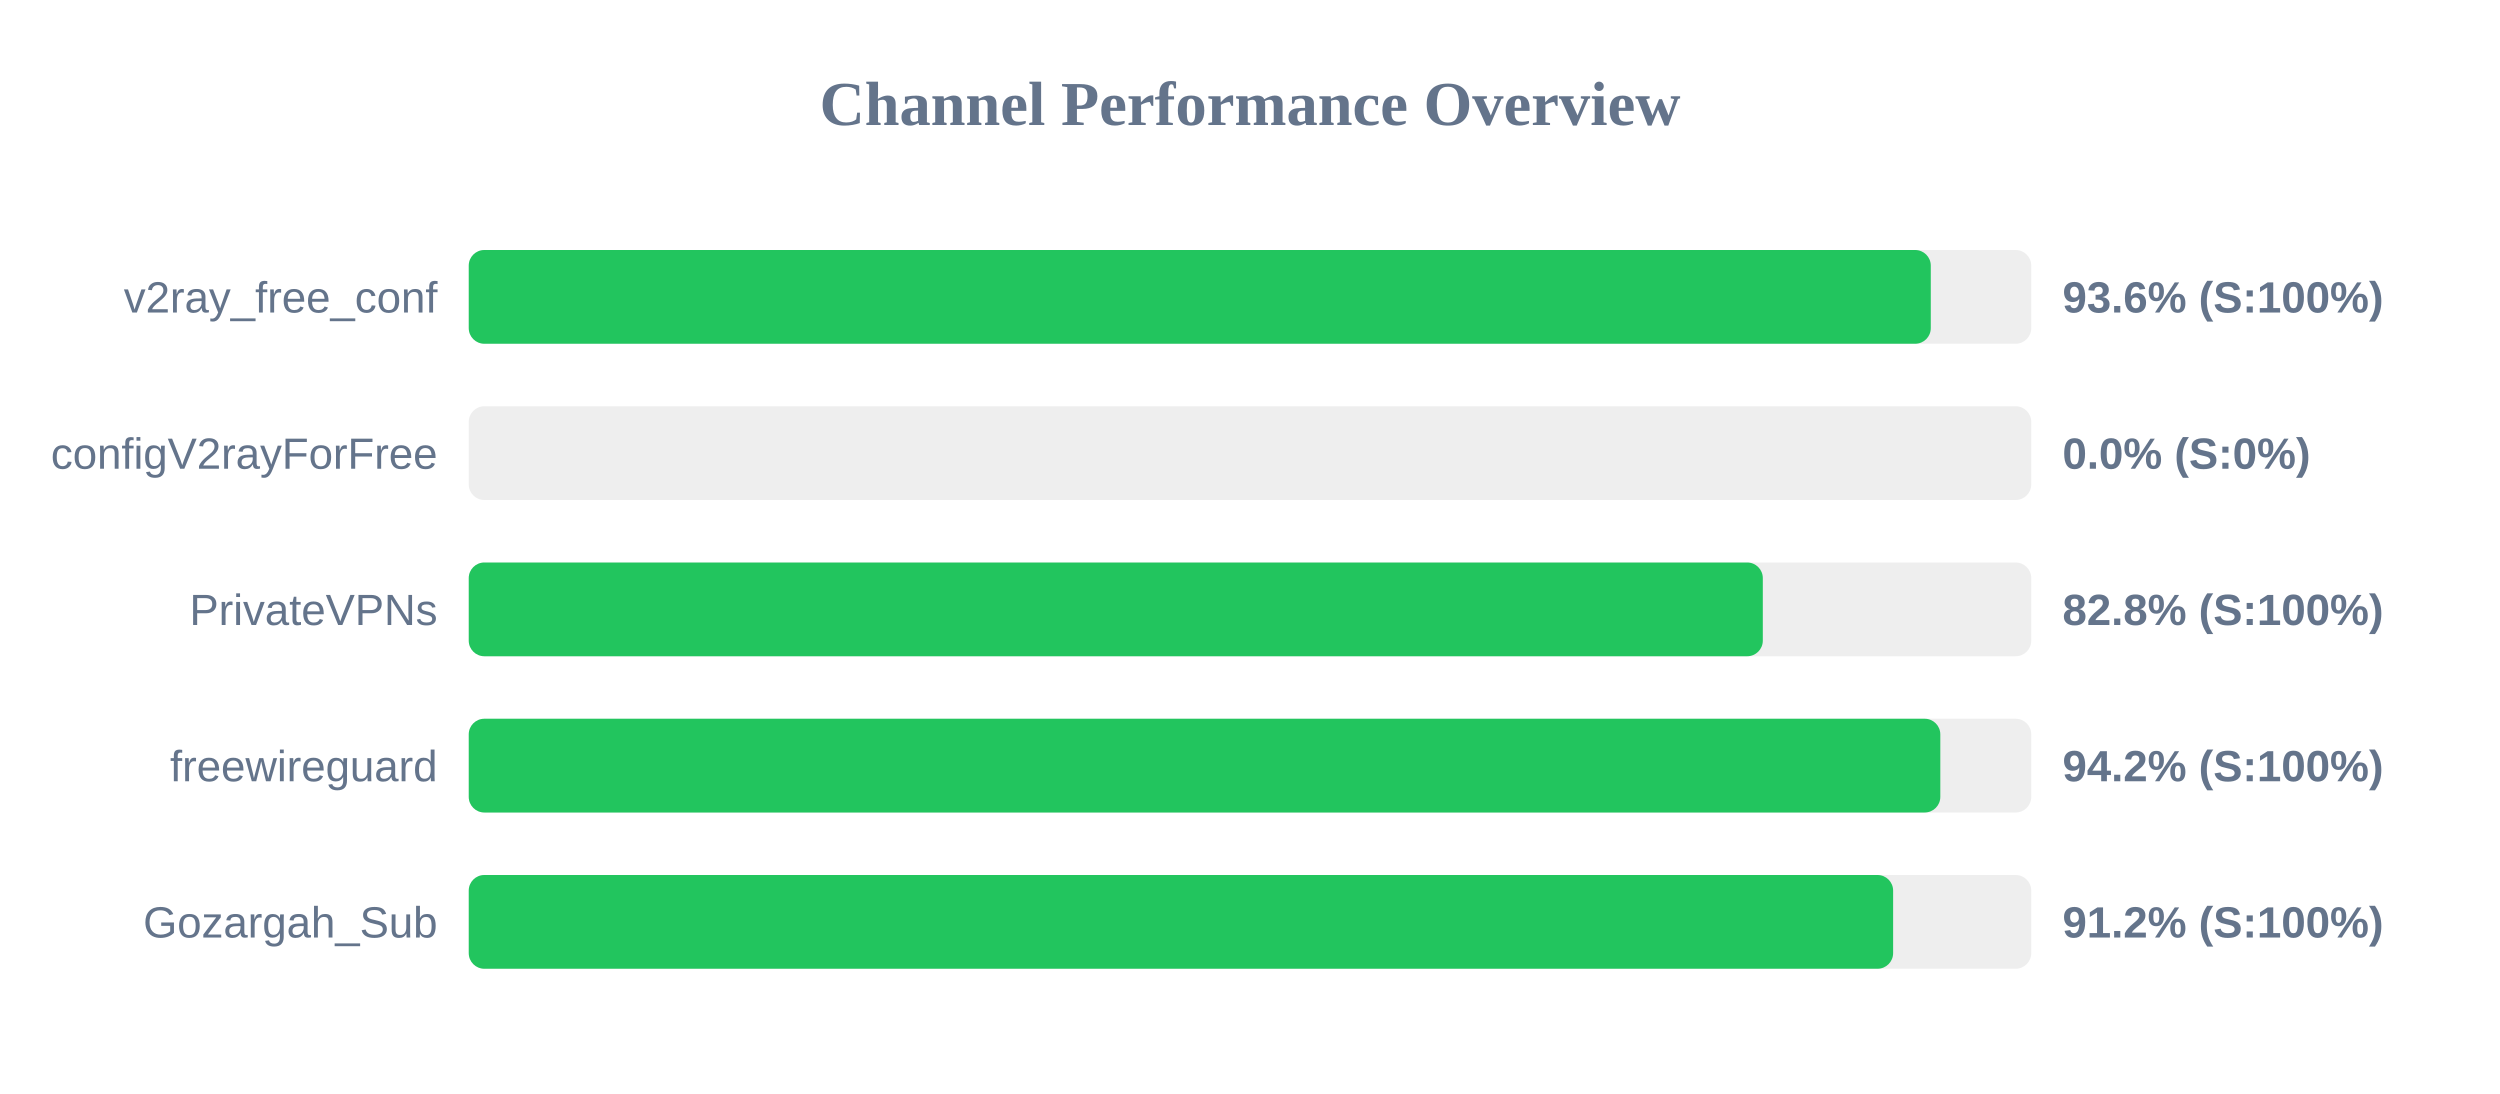
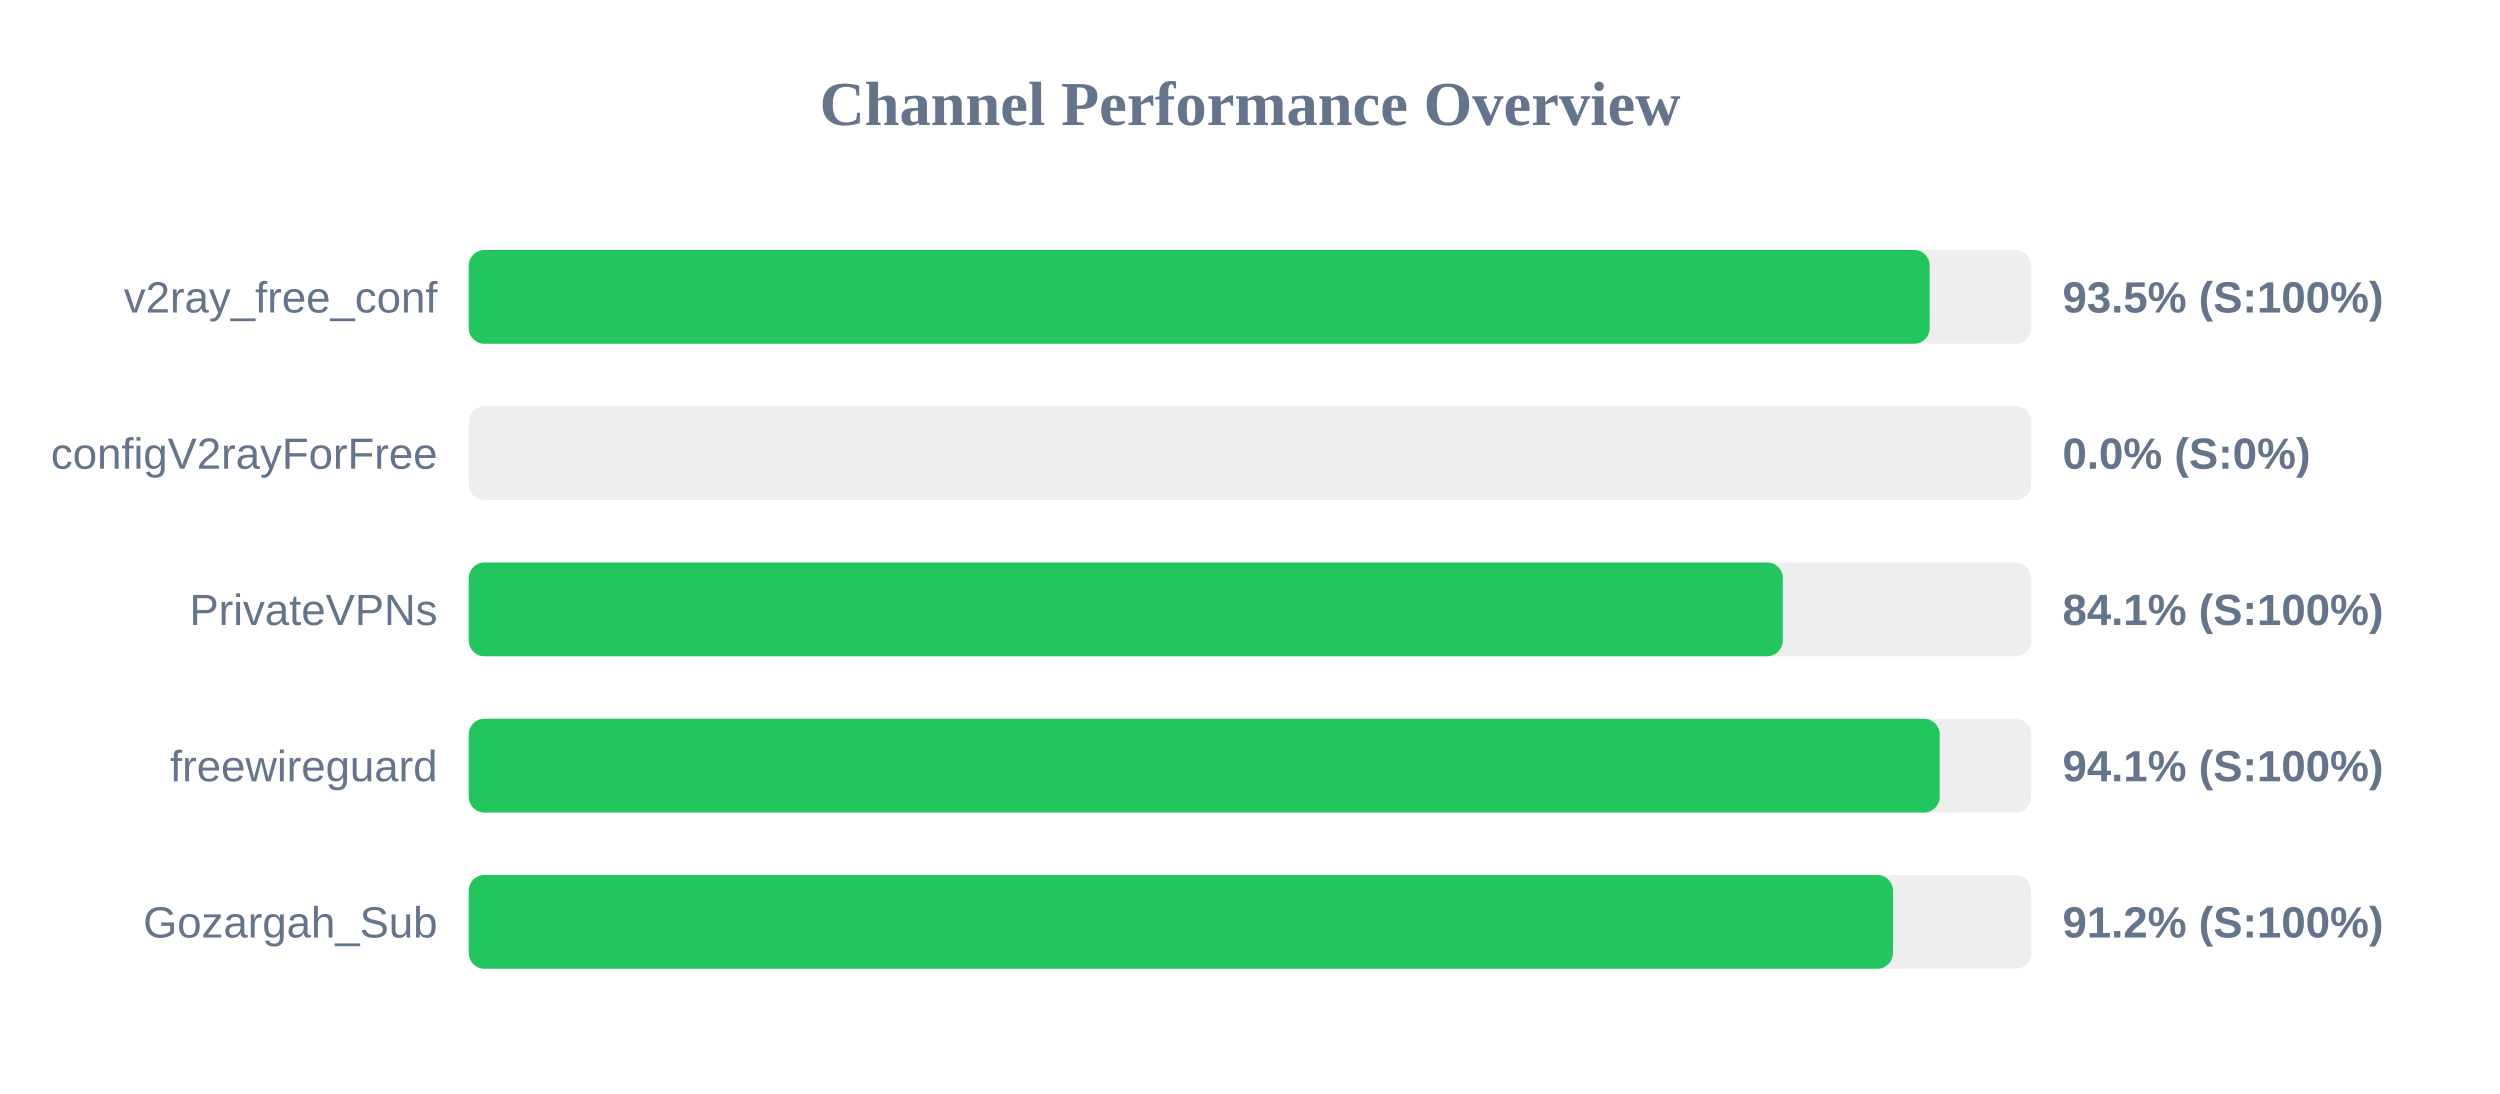
<svg xmlns="http://www.w3.org/2000/svg" width="800" height="350" version="1.1">
  <style>
        .row { font: 14px Arial; fill: #64748b; }
        .score { font: bold 14px Arial; fill: #64748b; }
    </style>
  <text x="400" y="40" text-anchor="middle" font-size="20px" font-weight="bold" fill="#64748b">Channel Performance Overview</text>
  <rect x="150" y="80" width="500" height="30" fill="#eee" rx="5" />
-   <rect x="150" y="80" width="467.85" height="30" fill="#22c55e" rx="5" />
+   <rect x="150" y="80" width="467.5" height="30" fill="#22c55e" rx="5" />
  <text x="140" y="100" text-anchor="end" class="row">v2ray_free_conf</text>
-   <text x="660" y="100" text-anchor="start" class="score">93.6% (S:100%)</text>
+   <text x="660" y="100" text-anchor="start" class="score">93.5% (S:100%)</text>
  <rect x="150" y="130" width="500" height="30" fill="#eee" rx="5" />
  <rect x="150" y="130" width="0.0" height="30" fill="#ef4444" rx="5" />
  <text x="140" y="150" text-anchor="end" class="row">configV2rayForFree</text>
  <text x="660" y="150" text-anchor="start" class="score">0.0% (S:0%)</text>
  <rect x="150" y="180" width="500" height="30" fill="#eee" rx="5" />
-   <rect x="150" y="180" width="414.1" height="30" fill="#22c55e" rx="5" />
+   <rect x="150" y="180" width="420.5" height="30" fill="#22c55e" rx="5" />
  <text x="140" y="200" text-anchor="end" class="row">PrivateVPNs</text>
-   <text x="660" y="200" text-anchor="start" class="score">82.8% (S:100%)</text>
+   <text x="660" y="200" text-anchor="start" class="score">84.1% (S:100%)</text>
  <rect x="150" y="230" width="500" height="30" fill="#eee" rx="5" />
-   <rect x="150" y="230" width="470.9" height="30" fill="#22c55e" rx="5" />
+   <rect x="150" y="230" width="470.7" height="30" fill="#22c55e" rx="5" />
  <text x="140" y="250" text-anchor="end" class="row">freewireguard</text>
-   <text x="660" y="250" text-anchor="start" class="score">94.2% (S:100%)</text>
+   <text x="660" y="250" text-anchor="start" class="score">94.1% (S:100%)</text>
  <rect x="150" y="280" width="500" height="30" fill="#eee" rx="5" />
-   <rect x="150" y="280" width="455.8" height="30" fill="#22c55e" rx="5" />
+   <rect x="150" y="280" width="455.75" height="30" fill="#22c55e" rx="5" />
  <text x="140" y="300" text-anchor="end" class="row">Gozargah_Sub</text>
  <text x="660" y="300" text-anchor="start" class="score">91.2% (S:100%)</text>
</svg>
